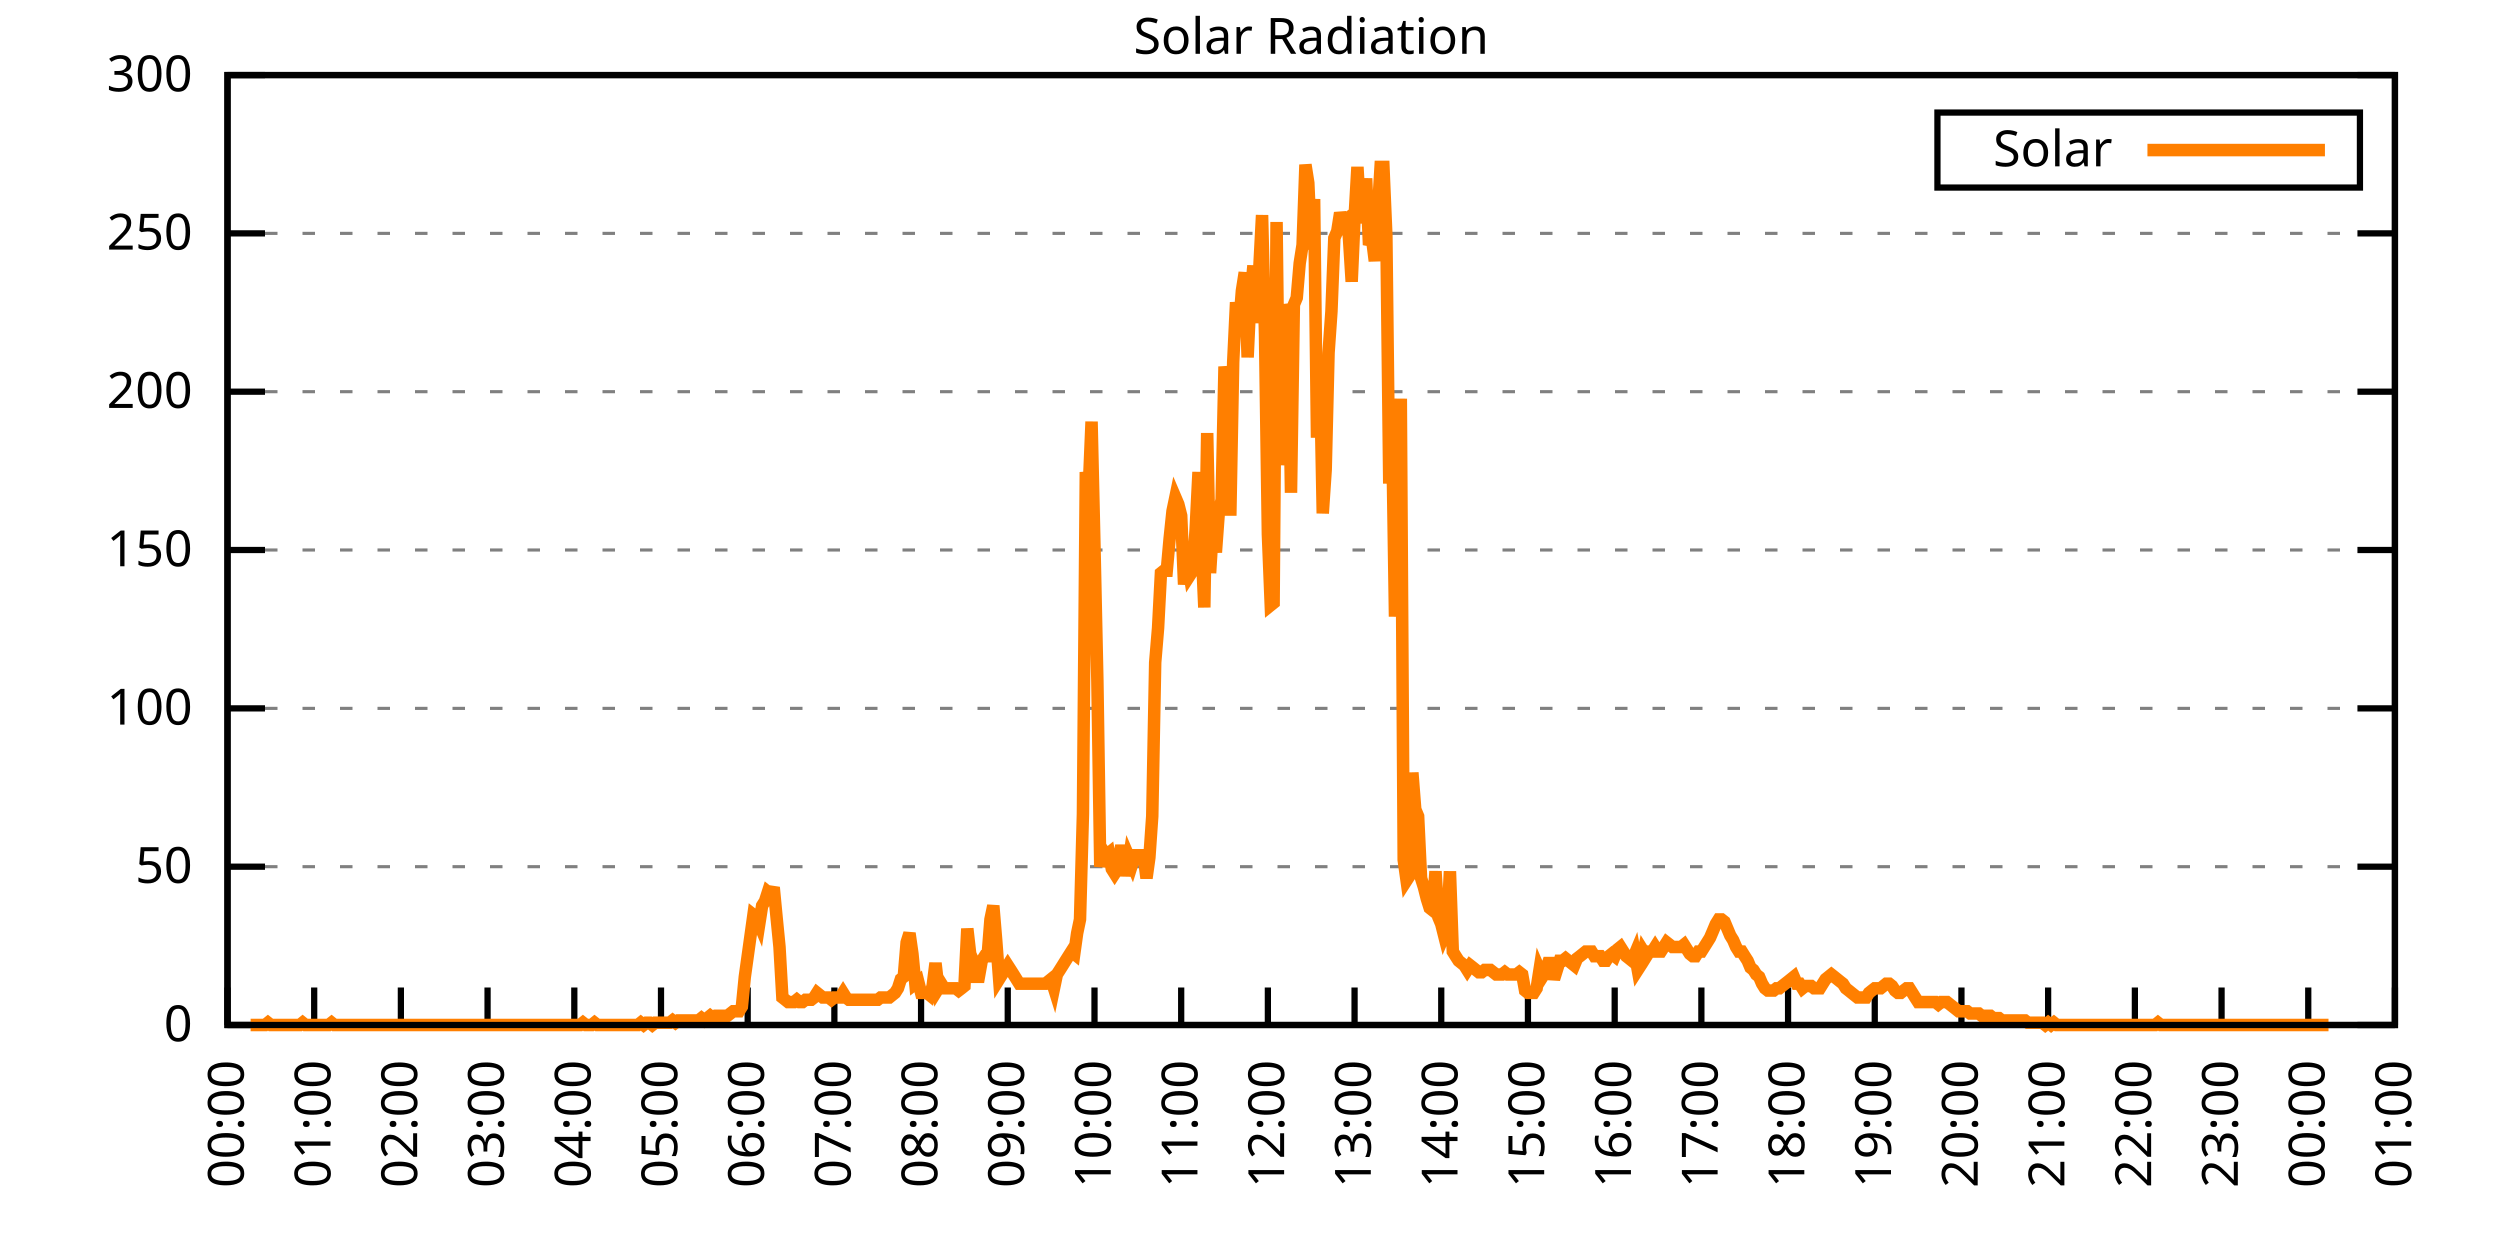
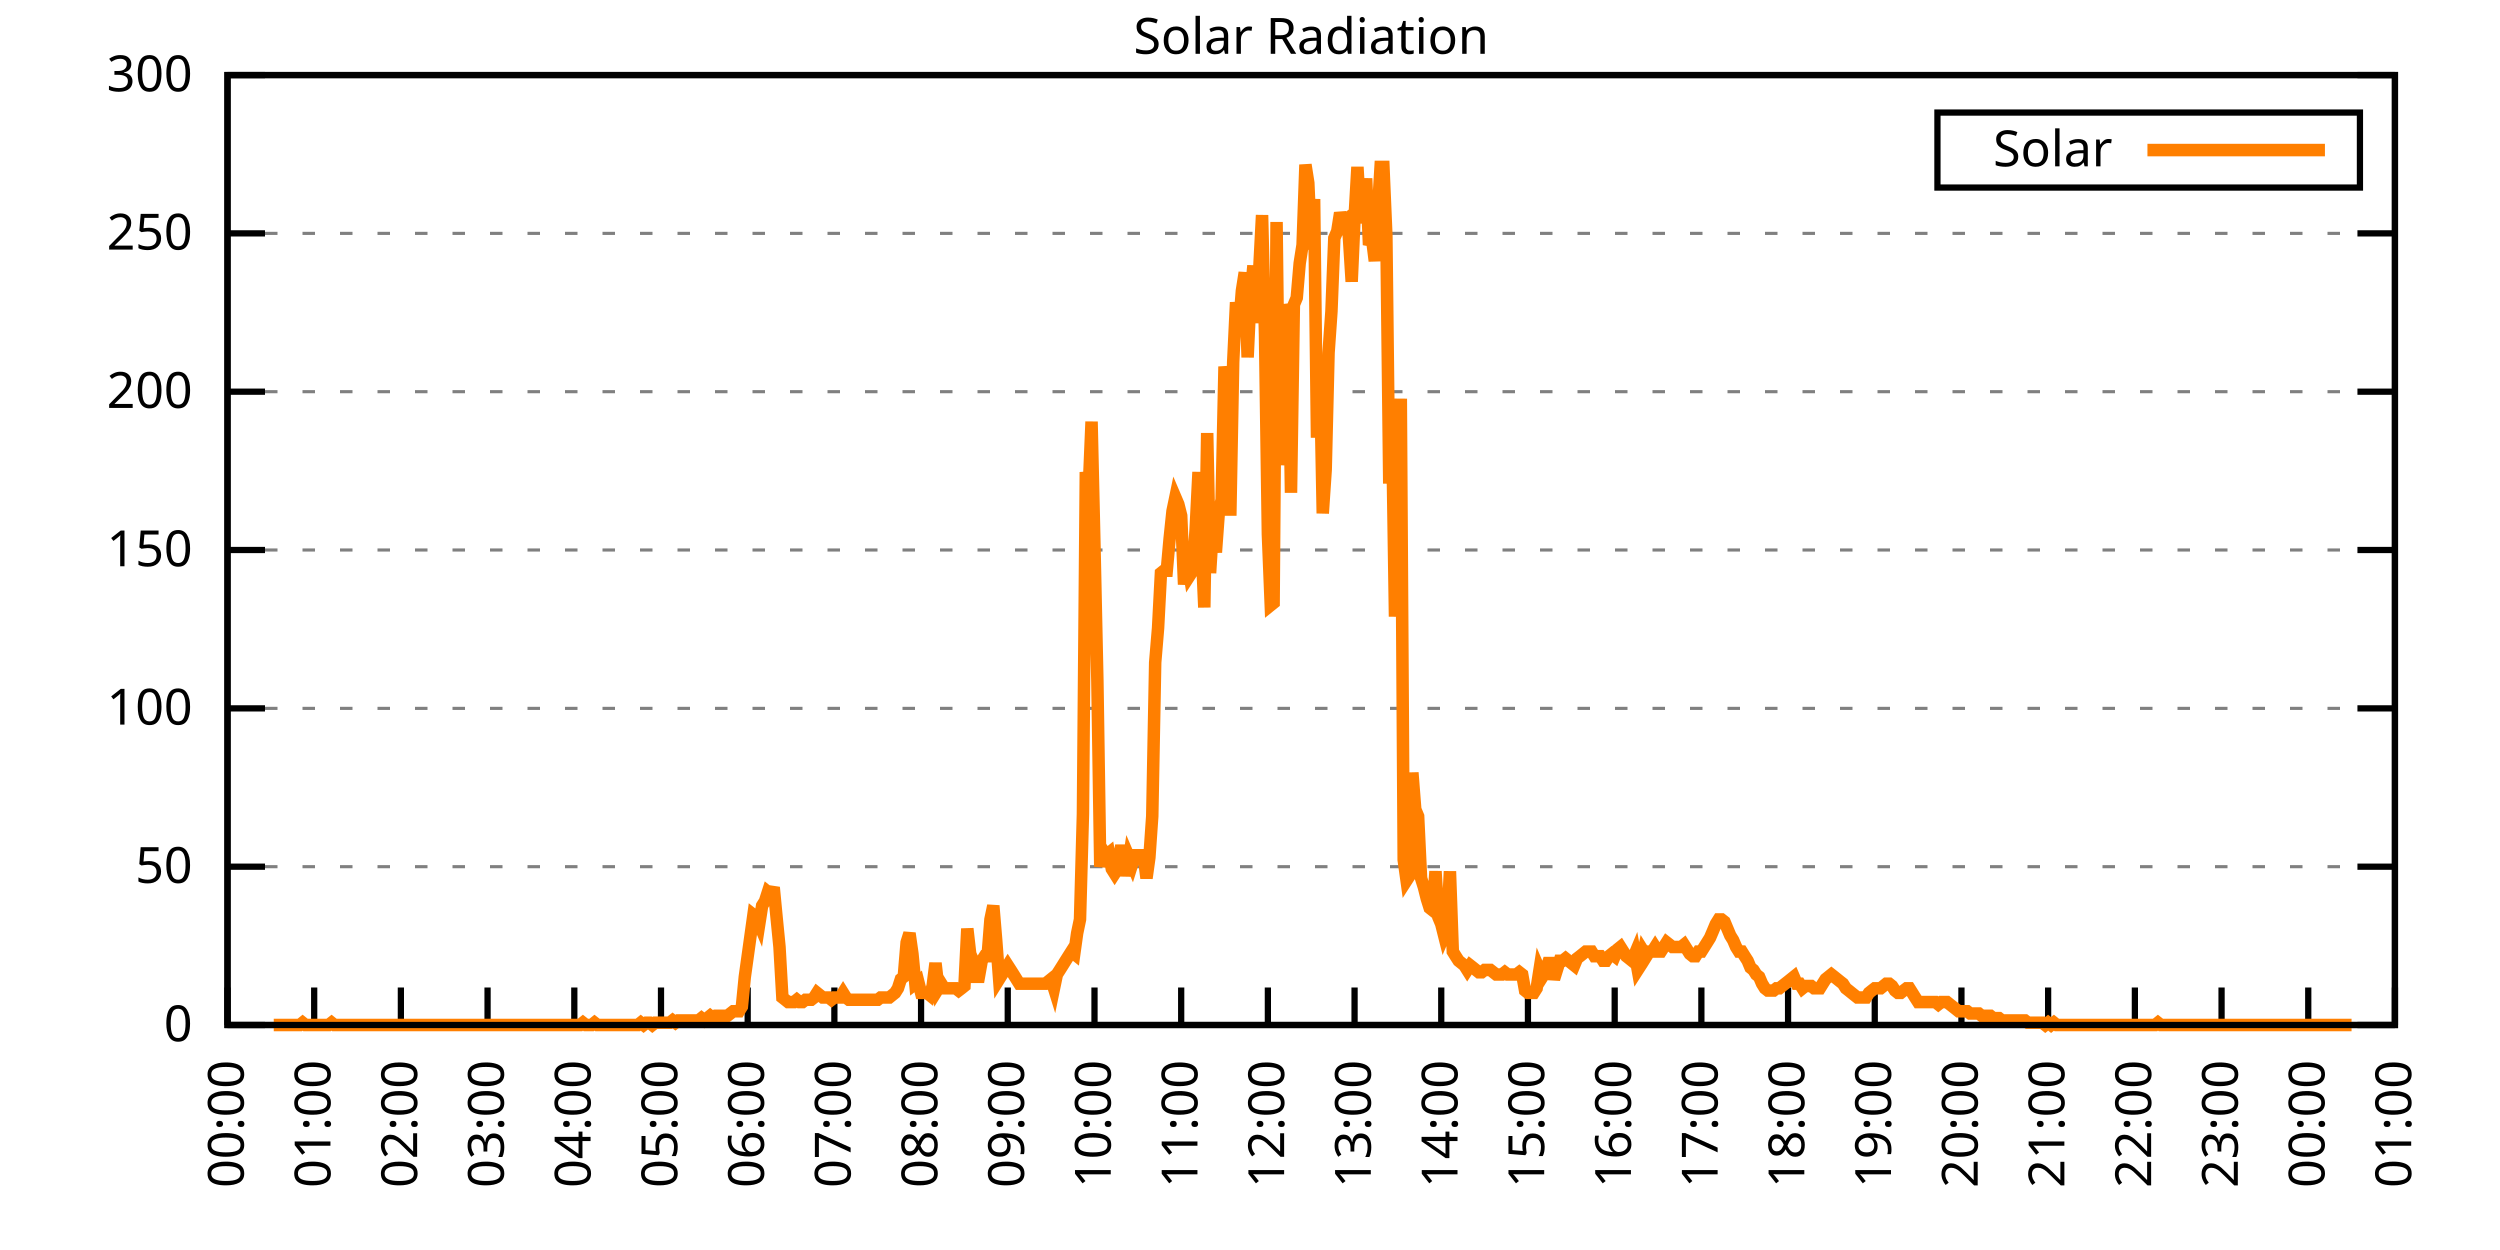
<svg xmlns="http://www.w3.org/2000/svg" xmlns:xlink="http://www.w3.org/1999/xlink" width="400" height="200" viewBox="0 0 400 200">
  <g id="gnuplot_canvas">
    <rect x="0" y="0" width="400" height="200" fill="none" />
    <defs>
      <circle id="gpDot" r="0.5" stroke-width="0.5" stroke="currentColor" />
      <path id="gpPt0" stroke-width="0.333" stroke="currentColor" d="M-1,0 h2 M0,-1 v2" />
      <path id="gpPt1" stroke-width="0.333" stroke="currentColor" d="M-1,-1 L1,1 M1,-1 L-1,1" />
      <path id="gpPt2" stroke-width="0.333" stroke="currentColor" d="M-1,0 L1,0 M0,-1 L0,1 M-1,-1 L1,1 M-1,1 L1,-1" />
      <rect id="gpPt3" stroke-width="0.333" stroke="currentColor" x="-1" y="-1" width="2" height="2" />
      <rect id="gpPt4" stroke-width="0.333" stroke="currentColor" fill="currentColor" x="-1" y="-1" width="2" height="2" />
      <circle id="gpPt5" stroke-width="0.333" stroke="currentColor" cx="0" cy="0" r="1" />
      <use xlink:href="#gpPt5" id="gpPt6" fill="currentColor" stroke="none" />
      <path id="gpPt7" stroke-width="0.333" stroke="currentColor" d="M0,-1.33 L-1.33,0.67 L1.33,0.67 z" />
      <use xlink:href="#gpPt7" id="gpPt8" fill="currentColor" stroke="none" />
      <use xlink:href="#gpPt7" id="gpPt9" stroke="currentColor" transform="rotate(180)" />
      <use xlink:href="#gpPt9" id="gpPt10" fill="currentColor" stroke="none" />
      <use xlink:href="#gpPt3" id="gpPt11" stroke="currentColor" transform="rotate(45)" />
      <use xlink:href="#gpPt11" id="gpPt12" fill="currentColor" stroke="none" />
      <path id="gpPt13" stroke-width="0.333" stroke="currentColor" d="M0,1.330 L1.265,0.411 L0.782,-1.067 L-0.782,-1.076 L-1.265,0.411 z" />
      <use xlink:href="#gpPt13" id="gpPt14" fill="currentColor" stroke="none" />
      <filter id="textbox" filterUnits="objectBoundingBox" x="0" y="0" height="1" width="1">
        <feFlood flood-color="white" flood-opacity="1" result="bgnd" />
        <feComposite in="SourceGraphic" in2="bgnd" operator="atop" />
      </filter>
      <filter id="greybox" filterUnits="objectBoundingBox" x="0" y="0" height="1" width="1">
        <feFlood flood-color="lightgrey" flood-opacity="1" result="grey" />
        <feComposite in="SourceGraphic" in2="grey" operator="atop" />
      </filter>
    </defs>
    <g fill="none" color="white" stroke="currentColor" stroke-width="1.00" stroke-linecap="butt" stroke-linejoin="miter">
</g>
    <g fill="none" color="black" stroke="currentColor" stroke-width="1.00" stroke-linecap="butt" stroke-linejoin="miter">
      <g stroke="none" shape-rendering="crispEdges">
        <polygon fill="rgb(255, 255, 255)" points="36.40,164.00 383.18,164.00 383.18,12.02 36.40,12.02 " />
      </g>
    </g>
    <g fill="none" color="black" stroke="currentColor" stroke-width="1.00" stroke-linecap="butt" stroke-linejoin="miter">
</g>
    <g fill="none" color="black" stroke="black" stroke-width="0.50" stroke-linecap="butt" stroke-linejoin="miter">
</g>
    <g fill="none" color="gray" stroke="currentColor" stroke-width="0.50" stroke-linecap="butt" stroke-linejoin="miter">
      <path stroke="gray" stroke-dasharray="2,4" class="gridline" d="M36.40,164.00 L383.19,164.00  " />
    </g>
    <g fill="none" color="gray" stroke="gray" stroke-width="1.00" stroke-linecap="butt" stroke-linejoin="miter">
</g>
    <g fill="none" color="black" stroke="currentColor" stroke-width="1.00" stroke-linecap="butt" stroke-linejoin="miter">
      <path stroke="black" d="M36.40,164.00 L42.40,164.00 M383.19,164.00 L377.19,164.00  " />
      <g transform="translate(30.80,166.60)" stroke="none" fill="black" font-family="Sans" font-size="8.00" text-anchor="end">
        <text>
          <tspan font-family="Sans"> 0</tspan>
        </text>
      </g>
    </g>
    <g fill="none" color="black" stroke="currentColor" stroke-width="1.00" stroke-linecap="butt" stroke-linejoin="miter">
</g>
    <g fill="none" color="black" stroke="black" stroke-width="0.50" stroke-linecap="butt" stroke-linejoin="miter">
</g>
    <g fill="none" color="gray" stroke="currentColor" stroke-width="0.50" stroke-linecap="butt" stroke-linejoin="miter">
      <path stroke="gray" stroke-dasharray="2,4" class="gridline" d="M36.40,138.67 L383.19,138.67  " />
    </g>
    <g fill="none" color="gray" stroke="gray" stroke-width="1.00" stroke-linecap="butt" stroke-linejoin="miter">
</g>
    <g fill="none" color="black" stroke="currentColor" stroke-width="1.00" stroke-linecap="butt" stroke-linejoin="miter">
      <path stroke="black" d="M36.40,138.67 L42.40,138.67 M383.19,138.67 L377.19,138.67  " />
      <g transform="translate(30.80,141.27)" stroke="none" fill="black" font-family="Sans" font-size="8.00" text-anchor="end">
        <text>
          <tspan font-family="Sans"> 50</tspan>
        </text>
      </g>
    </g>
    <g fill="none" color="black" stroke="currentColor" stroke-width="1.00" stroke-linecap="butt" stroke-linejoin="miter">
</g>
    <g fill="none" color="black" stroke="black" stroke-width="0.50" stroke-linecap="butt" stroke-linejoin="miter">
</g>
    <g fill="none" color="gray" stroke="currentColor" stroke-width="0.50" stroke-linecap="butt" stroke-linejoin="miter">
      <path stroke="gray" stroke-dasharray="2,4" class="gridline" d="M36.40,113.34 L383.19,113.34  " />
    </g>
    <g fill="none" color="gray" stroke="gray" stroke-width="1.00" stroke-linecap="butt" stroke-linejoin="miter">
</g>
    <g fill="none" color="black" stroke="currentColor" stroke-width="1.00" stroke-linecap="butt" stroke-linejoin="miter">
      <path stroke="black" d="M36.40,113.34 L42.40,113.34 M383.19,113.34 L377.19,113.34  " />
      <g transform="translate(30.80,115.94)" stroke="none" fill="black" font-family="Sans" font-size="8.00" text-anchor="end">
        <text>
          <tspan font-family="Sans"> 100</tspan>
        </text>
      </g>
    </g>
    <g fill="none" color="black" stroke="currentColor" stroke-width="1.00" stroke-linecap="butt" stroke-linejoin="miter">
</g>
    <g fill="none" color="black" stroke="black" stroke-width="0.50" stroke-linecap="butt" stroke-linejoin="miter">
</g>
    <g fill="none" color="gray" stroke="currentColor" stroke-width="0.50" stroke-linecap="butt" stroke-linejoin="miter">
      <path stroke="gray" stroke-dasharray="2,4" class="gridline" d="M36.40,88.00 L383.19,88.00  " />
    </g>
    <g fill="none" color="gray" stroke="gray" stroke-width="1.00" stroke-linecap="butt" stroke-linejoin="miter">
</g>
    <g fill="none" color="black" stroke="currentColor" stroke-width="1.00" stroke-linecap="butt" stroke-linejoin="miter">
      <path stroke="black" d="M36.40,88.00 L42.40,88.00 M383.19,88.00 L377.19,88.00  " />
      <g transform="translate(30.80,90.60)" stroke="none" fill="black" font-family="Sans" font-size="8.00" text-anchor="end">
        <text>
          <tspan font-family="Sans"> 150</tspan>
        </text>
      </g>
    </g>
    <g fill="none" color="black" stroke="currentColor" stroke-width="1.00" stroke-linecap="butt" stroke-linejoin="miter">
</g>
    <g fill="none" color="black" stroke="black" stroke-width="0.50" stroke-linecap="butt" stroke-linejoin="miter">
</g>
    <g fill="none" color="gray" stroke="currentColor" stroke-width="0.50" stroke-linecap="butt" stroke-linejoin="miter">
      <path stroke="gray" stroke-dasharray="2,4" class="gridline" d="M36.40,62.67 L383.19,62.67  " />
    </g>
    <g fill="none" color="gray" stroke="gray" stroke-width="1.00" stroke-linecap="butt" stroke-linejoin="miter">
</g>
    <g fill="none" color="black" stroke="currentColor" stroke-width="1.00" stroke-linecap="butt" stroke-linejoin="miter">
      <path stroke="black" d="M36.40,62.67 L42.40,62.67 M383.19,62.67 L377.19,62.67  " />
      <g transform="translate(30.80,65.27)" stroke="none" fill="black" font-family="Sans" font-size="8.00" text-anchor="end">
        <text>
          <tspan font-family="Sans"> 200</tspan>
        </text>
      </g>
    </g>
    <g fill="none" color="black" stroke="currentColor" stroke-width="1.00" stroke-linecap="butt" stroke-linejoin="miter">
</g>
    <g fill="none" color="black" stroke="black" stroke-width="0.50" stroke-linecap="butt" stroke-linejoin="miter">
</g>
    <g fill="none" color="gray" stroke="currentColor" stroke-width="0.50" stroke-linecap="butt" stroke-linejoin="miter">
      <path stroke="gray" stroke-dasharray="2,4" class="gridline" d="M36.40,37.34 L383.19,37.34  " />
    </g>
    <g fill="none" color="gray" stroke="gray" stroke-width="1.00" stroke-linecap="butt" stroke-linejoin="miter">
</g>
    <g fill="none" color="black" stroke="currentColor" stroke-width="1.00" stroke-linecap="butt" stroke-linejoin="miter">
      <path stroke="black" d="M36.40,37.34 L42.40,37.34 M383.19,37.34 L377.19,37.34  " />
      <g transform="translate(30.80,39.94)" stroke="none" fill="black" font-family="Sans" font-size="8.00" text-anchor="end">
        <text>
          <tspan font-family="Sans"> 250</tspan>
        </text>
      </g>
    </g>
    <g fill="none" color="black" stroke="currentColor" stroke-width="1.00" stroke-linecap="butt" stroke-linejoin="miter">
</g>
    <g fill="none" color="black" stroke="black" stroke-width="0.50" stroke-linecap="butt" stroke-linejoin="miter">
</g>
    <g fill="none" color="gray" stroke="currentColor" stroke-width="0.50" stroke-linecap="butt" stroke-linejoin="miter">
      <path stroke="gray" stroke-dasharray="2,4" class="gridline" d="M36.40,12.01 L383.19,12.01  " />
    </g>
    <g fill="none" color="gray" stroke="gray" stroke-width="1.00" stroke-linecap="butt" stroke-linejoin="miter">
</g>
    <g fill="none" color="black" stroke="currentColor" stroke-width="1.00" stroke-linecap="butt" stroke-linejoin="miter">
      <path stroke="black" d="M36.40,12.01 L42.40,12.01 M383.19,12.01 L377.19,12.01  " />
      <g transform="translate(30.80,14.61)" stroke="none" fill="black" font-family="Sans" font-size="8.00" text-anchor="end">
        <text>
          <tspan font-family="Sans"> 300</tspan>
        </text>
      </g>
    </g>
    <g fill="none" color="black" stroke="currentColor" stroke-width="1.00" stroke-linecap="butt" stroke-linejoin="miter">
      <path stroke="black" d="M36.40,164.00 L36.40,158.00  " />
      <g transform="translate(39.00,169.60) rotate(270.00)" stroke="none" fill="black" font-family="Sans" font-size="8.00" text-anchor="end">
        <text>
          <tspan font-family="Sans">00:00</tspan>
        </text>
      </g>
    </g>
    <g fill="none" color="black" stroke="currentColor" stroke-width="1.00" stroke-linecap="butt" stroke-linejoin="miter">
      <path stroke="black" d="M50.27,164.00 L50.27,158.00  " />
      <g transform="translate(52.87,169.60) rotate(270.00)" stroke="none" fill="black" font-family="Sans" font-size="8.00" text-anchor="end">
        <text>
          <tspan font-family="Sans">01:00</tspan>
        </text>
      </g>
    </g>
    <g fill="none" color="black" stroke="currentColor" stroke-width="1.00" stroke-linecap="butt" stroke-linejoin="miter">
      <path stroke="black" d="M64.14,164.00 L64.14,158.00  " />
      <g transform="translate(66.74,169.60) rotate(270.00)" stroke="none" fill="black" font-family="Sans" font-size="8.00" text-anchor="end">
        <text>
          <tspan font-family="Sans">02:00</tspan>
        </text>
      </g>
    </g>
    <g fill="none" color="black" stroke="currentColor" stroke-width="1.00" stroke-linecap="butt" stroke-linejoin="miter">
      <path stroke="black" d="M78.01,164.00 L78.01,158.00  " />
      <g transform="translate(80.61,169.60) rotate(270.00)" stroke="none" fill="black" font-family="Sans" font-size="8.00" text-anchor="end">
        <text>
          <tspan font-family="Sans">03:00</tspan>
        </text>
      </g>
    </g>
    <g fill="none" color="black" stroke="currentColor" stroke-width="1.00" stroke-linecap="butt" stroke-linejoin="miter">
      <path stroke="black" d="M91.89,164.00 L91.89,158.00  " />
      <g transform="translate(94.49,169.60) rotate(270.00)" stroke="none" fill="black" font-family="Sans" font-size="8.00" text-anchor="end">
        <text>
          <tspan font-family="Sans">04:00</tspan>
        </text>
      </g>
    </g>
    <g fill="none" color="black" stroke="currentColor" stroke-width="1.00" stroke-linecap="butt" stroke-linejoin="miter">
      <path stroke="black" d="M105.76,164.00 L105.76,158.00  " />
      <g transform="translate(108.36,169.60) rotate(270.00)" stroke="none" fill="black" font-family="Sans" font-size="8.00" text-anchor="end">
        <text>
          <tspan font-family="Sans">05:00</tspan>
        </text>
      </g>
    </g>
    <g fill="none" color="black" stroke="currentColor" stroke-width="1.00" stroke-linecap="butt" stroke-linejoin="miter">
      <path stroke="black" d="M119.63,164.00 L119.63,158.00  " />
      <g transform="translate(122.23,169.60) rotate(270.00)" stroke="none" fill="black" font-family="Sans" font-size="8.00" text-anchor="end">
        <text>
          <tspan font-family="Sans">06:00</tspan>
        </text>
      </g>
    </g>
    <g fill="none" color="black" stroke="currentColor" stroke-width="1.00" stroke-linecap="butt" stroke-linejoin="miter">
      <path stroke="black" d="M133.50,164.00 L133.50,158.00  " />
      <g transform="translate(136.10,169.60) rotate(270.00)" stroke="none" fill="black" font-family="Sans" font-size="8.00" text-anchor="end">
        <text>
          <tspan font-family="Sans">07:00</tspan>
        </text>
      </g>
    </g>
    <g fill="none" color="black" stroke="currentColor" stroke-width="1.00" stroke-linecap="butt" stroke-linejoin="miter">
      <path stroke="black" d="M147.37,164.00 L147.37,158.00  " />
      <g transform="translate(149.97,169.60) rotate(270.00)" stroke="none" fill="black" font-family="Sans" font-size="8.00" text-anchor="end">
        <text>
          <tspan font-family="Sans">08:00</tspan>
        </text>
      </g>
    </g>
    <g fill="none" color="black" stroke="currentColor" stroke-width="1.00" stroke-linecap="butt" stroke-linejoin="miter">
      <path stroke="black" d="M161.24,164.00 L161.24,158.00  " />
      <g transform="translate(163.84,169.60) rotate(270.00)" stroke="none" fill="black" font-family="Sans" font-size="8.00" text-anchor="end">
        <text>
          <tspan font-family="Sans">09:00</tspan>
        </text>
      </g>
    </g>
    <g fill="none" color="black" stroke="currentColor" stroke-width="1.00" stroke-linecap="butt" stroke-linejoin="miter">
      <path stroke="black" d="M175.12,164.00 L175.12,158.00  " />
      <g transform="translate(177.72,169.60) rotate(270.00)" stroke="none" fill="black" font-family="Sans" font-size="8.00" text-anchor="end">
        <text>
          <tspan font-family="Sans">10:00</tspan>
        </text>
      </g>
    </g>
    <g fill="none" color="black" stroke="currentColor" stroke-width="1.00" stroke-linecap="butt" stroke-linejoin="miter">
      <path stroke="black" d="M188.99,164.00 L188.99,158.00  " />
      <g transform="translate(191.59,169.60) rotate(270.00)" stroke="none" fill="black" font-family="Sans" font-size="8.00" text-anchor="end">
        <text>
          <tspan font-family="Sans">11:00</tspan>
        </text>
      </g>
    </g>
    <g fill="none" color="black" stroke="currentColor" stroke-width="1.00" stroke-linecap="butt" stroke-linejoin="miter">
      <path stroke="black" d="M202.86,164.00 L202.86,158.00  " />
      <g transform="translate(205.46,169.60) rotate(270.00)" stroke="none" fill="black" font-family="Sans" font-size="8.00" text-anchor="end">
        <text>
          <tspan font-family="Sans">12:00</tspan>
        </text>
      </g>
    </g>
    <g fill="none" color="black" stroke="currentColor" stroke-width="1.00" stroke-linecap="butt" stroke-linejoin="miter">
      <path stroke="black" d="M216.73,164.00 L216.73,158.00  " />
      <g transform="translate(219.33,169.60) rotate(270.00)" stroke="none" fill="black" font-family="Sans" font-size="8.00" text-anchor="end">
        <text>
          <tspan font-family="Sans">13:00</tspan>
        </text>
      </g>
    </g>
    <g fill="none" color="black" stroke="currentColor" stroke-width="1.00" stroke-linecap="butt" stroke-linejoin="miter">
      <path stroke="black" d="M230.60,164.00 L230.60,158.00  " />
      <g transform="translate(233.20,169.60) rotate(270.00)" stroke="none" fill="black" font-family="Sans" font-size="8.00" text-anchor="end">
        <text>
          <tspan font-family="Sans">14:00</tspan>
        </text>
      </g>
    </g>
    <g fill="none" color="black" stroke="currentColor" stroke-width="1.00" stroke-linecap="butt" stroke-linejoin="miter">
      <path stroke="black" d="M244.47,164.00 L244.47,158.00  " />
      <g transform="translate(247.07,169.60) rotate(270.00)" stroke="none" fill="black" font-family="Sans" font-size="8.00" text-anchor="end">
        <text>
          <tspan font-family="Sans">15:00</tspan>
        </text>
      </g>
    </g>
    <g fill="none" color="black" stroke="currentColor" stroke-width="1.00" stroke-linecap="butt" stroke-linejoin="miter">
      <path stroke="black" d="M258.35,164.00 L258.35,158.00  " />
      <g transform="translate(260.95,169.60) rotate(270.00)" stroke="none" fill="black" font-family="Sans" font-size="8.00" text-anchor="end">
        <text>
          <tspan font-family="Sans">16:00</tspan>
        </text>
      </g>
    </g>
    <g fill="none" color="black" stroke="currentColor" stroke-width="1.00" stroke-linecap="butt" stroke-linejoin="miter">
      <path stroke="black" d="M272.22,164.00 L272.22,158.00  " />
      <g transform="translate(274.82,169.60) rotate(270.00)" stroke="none" fill="black" font-family="Sans" font-size="8.00" text-anchor="end">
        <text>
          <tspan font-family="Sans">17:00</tspan>
        </text>
      </g>
    </g>
    <g fill="none" color="black" stroke="currentColor" stroke-width="1.00" stroke-linecap="butt" stroke-linejoin="miter">
      <path stroke="black" d="M286.09,164.00 L286.09,158.00  " />
      <g transform="translate(288.69,169.60) rotate(270.00)" stroke="none" fill="black" font-family="Sans" font-size="8.00" text-anchor="end">
        <text>
          <tspan font-family="Sans">18:00</tspan>
        </text>
      </g>
    </g>
    <g fill="none" color="black" stroke="currentColor" stroke-width="1.00" stroke-linecap="butt" stroke-linejoin="miter">
      <path stroke="black" d="M299.96,164.00 L299.96,158.00  " />
      <g transform="translate(302.56,169.60) rotate(270.00)" stroke="none" fill="black" font-family="Sans" font-size="8.00" text-anchor="end">
        <text>
          <tspan font-family="Sans">19:00</tspan>
        </text>
      </g>
    </g>
    <g fill="none" color="black" stroke="currentColor" stroke-width="1.00" stroke-linecap="butt" stroke-linejoin="miter">
      <path stroke="black" d="M313.83,164.00 L313.83,158.00  " />
      <g transform="translate(316.43,169.60) rotate(270.00)" stroke="none" fill="black" font-family="Sans" font-size="8.00" text-anchor="end">
        <text>
          <tspan font-family="Sans">20:00</tspan>
        </text>
      </g>
    </g>
    <g fill="none" color="black" stroke="currentColor" stroke-width="1.00" stroke-linecap="butt" stroke-linejoin="miter">
      <path stroke="black" d="M327.70,164.00 L327.70,158.00  " />
      <g transform="translate(330.30,169.60) rotate(270.00)" stroke="none" fill="black" font-family="Sans" font-size="8.00" text-anchor="end">
        <text>
          <tspan font-family="Sans">21:00</tspan>
        </text>
      </g>
    </g>
    <g fill="none" color="black" stroke="currentColor" stroke-width="1.00" stroke-linecap="butt" stroke-linejoin="miter">
      <path stroke="black" d="M341.58,164.00 L341.58,158.00  " />
      <g transform="translate(344.18,169.60) rotate(270.00)" stroke="none" fill="black" font-family="Sans" font-size="8.00" text-anchor="end">
        <text>
          <tspan font-family="Sans">22:00</tspan>
        </text>
      </g>
    </g>
    <g fill="none" color="black" stroke="currentColor" stroke-width="1.00" stroke-linecap="butt" stroke-linejoin="miter">
      <path stroke="black" d="M355.45,164.00 L355.45,158.00  " />
      <g transform="translate(358.05,169.60) rotate(270.00)" stroke="none" fill="black" font-family="Sans" font-size="8.00" text-anchor="end">
        <text>
          <tspan font-family="Sans">23:00</tspan>
        </text>
      </g>
    </g>
    <g fill="none" color="black" stroke="currentColor" stroke-width="1.00" stroke-linecap="butt" stroke-linejoin="miter">
      <path stroke="black" d="M369.32,164.00 L369.32,158.00  " />
      <g transform="translate(371.92,169.60) rotate(270.00)" stroke="none" fill="black" font-family="Sans" font-size="8.00" text-anchor="end">
        <text>
          <tspan font-family="Sans">00:00</tspan>
        </text>
      </g>
    </g>
    <g fill="none" color="black" stroke="currentColor" stroke-width="1.00" stroke-linecap="butt" stroke-linejoin="miter">
      <path stroke="black" d="M383.19,164.00 L383.19,158.00  " />
      <g transform="translate(385.79,169.60) rotate(270.00)" stroke="none" fill="black" font-family="Sans" font-size="8.00" text-anchor="end">
        <text>
          <tspan font-family="Sans">01:00</tspan>
        </text>
      </g>
    </g>
    <g fill="none" color="black" stroke="currentColor" stroke-width="1.00" stroke-linecap="butt" stroke-linejoin="miter">
</g>
    <g fill="none" color="black" stroke="currentColor" stroke-width="1.00" stroke-linecap="butt" stroke-linejoin="miter">
      <path stroke="black" d="M36.40,12.01 L36.40,164.00 L383.19,164.00 L383.19,12.01 L36.40,12.01 Z  " />
    </g>
    <g fill="none" color="black" stroke="currentColor" stroke-width="1.00" stroke-linecap="butt" stroke-linejoin="miter">
</g>
    <g fill="none" color="black" stroke="currentColor" stroke-width="1.00" stroke-linecap="butt" stroke-linejoin="miter">
      <path stroke="black" d="M309.99,30.01 L309.99,18.01 L377.59,18.01 L377.59,30.01 L309.99,30.01 Z  " />
    </g>
    <g id="Solar_Radiation_plot_1">
      <g fill="none" color="white" stroke="black" stroke-width="2.00" stroke-linecap="butt" stroke-linejoin="miter">
</g>
      <g fill="none" color="black" stroke="currentColor" stroke-width="2.00" stroke-linecap="butt" stroke-linejoin="miter">
        <g transform="translate(337.99,26.61)" stroke="none" fill="black" font-family="Sans" font-size="8.00" text-anchor="end">
          <text>
            <tspan font-family="Sans">Solar</tspan>
          </text>
        </g>
      </g>
      <g fill="none" color="black" stroke="currentColor" stroke-width="2.00" stroke-linecap="butt" stroke-linejoin="miter">
-         <path stroke="rgb(255, 127,   0)" d="M343.59,24.01 L371.99,24.01 M40.10,164.00 L40.56,164.00 L41.02,164.00 L41.49,164.00 L41.95,164.00 L42.41,164.00   L42.87,163.63 L43.34,164.00 L43.80,164.00 L44.26,164.00 L44.72,164.00 L45.19,164.00 L45.65,164.00 L46.11,164.00   L46.57,164.00 L47.03,164.00 L47.50,164.00 L47.96,164.00 L48.42,163.63 L48.88,164.00 L49.35,164.00 L49.81,164.00   L50.27,164.00 L50.73,164.00 L51.20,164.00 L51.66,164.00 L52.12,164.00 L52.58,164.00 L53.05,163.63 L53.51,164.00   L53.97,164.00 L54.43,164.00 L54.90,164.00 L55.36,164.00 L55.82,164.00 L56.28,164.00 L56.75,164.00 L57.21,164.00   L57.67,164.00 L58.13,164.00 L58.59,164.00 L59.06,164.00 L59.52,164.00 L59.98,164.00 L60.44,164.00 L60.91,164.00   L61.37,164.00 L61.83,164.00 L62.29,164.00 L62.76,164.00 L63.22,164.00 L63.68,164.00 L64.14,164.00 L64.61,164.00   L65.07,164.00 L65.53,164.00 L65.99,164.00 L66.46,164.00 L66.92,164.00 L67.38,164.00 L67.84,164.00 L68.30,164.00   L68.77,164.00 L69.23,164.00 L69.69,164.00 L70.15,164.00 L70.62,164.00 L71.08,164.00 L71.54,164.00 L72.00,164.00   L72.47,164.00 L72.93,164.00 L73.39,164.00 L73.85,164.00 L74.32,164.00 L74.78,164.00 L75.24,164.00 L75.70,164.00   L76.17,164.00 L76.63,164.00 L77.09,164.00 L77.55,164.00 L78.01,164.00 L78.48,164.00 L78.94,164.00 L79.40,164.00   L79.86,164.00 L80.33,164.00 L80.79,164.00 L81.25,164.00 L81.71,164.00 L82.18,164.00 L82.64,164.00 L83.10,164.00   L83.56,164.00 L84.03,164.00 L84.49,164.00 L84.95,164.00 L85.41,164.00 L85.88,164.00 L86.34,164.00 L86.80,164.00   L87.26,164.00 L87.72,164.00 L88.19,164.00 L88.65,164.00 L89.11,164.00 L89.57,164.00 L90.04,164.00 L90.50,164.00   L90.96,164.00 L91.42,164.00 L91.89,164.00 L92.35,164.00 L92.81,164.00 L93.27,163.63 L93.74,164.00 L94.20,164.00   L94.66,164.00 L95.12,163.63 L95.59,164.00 L96.05,164.00 L96.51,164.00 L96.97,164.00 L97.44,164.00 L97.90,164.00   L98.36,164.00 L98.82,164.00 L99.28,164.00 L99.75,164.00 L100.21,164.00 L100.67,164.00 L101.13,164.00 L101.60,164.00   L102.06,164.00 L102.52,163.63 L102.98,164.00 L103.45,163.63 L103.91,163.63 L104.37,164.00 L104.83,163.63 L105.30,163.63   L105.76,163.63 L106.22,163.63 L106.68,163.63 L107.15,163.63 L107.61,163.27 L108.07,163.63 L108.53,163.27 L108.99,163.27   L109.46,163.27 L109.92,163.27 L110.38,163.27 L110.84,163.27 L111.31,163.27 L111.77,163.27 L112.23,162.90 L112.69,163.27   L113.16,162.90 L113.62,162.53 L114.08,162.90 L114.54,162.53 L115.01,162.53 L115.47,162.53 L115.93,162.53 L116.39,162.53   L116.86,162.16 L117.32,161.80 L117.78,161.80 L118.24,161.80 L118.70,161.06 L119.17,156.29 L119.63,152.99 L120.09,149.68   L120.55,146.38 L121.02,146.75 L121.48,147.85 L121.94,144.91 L122.40,144.18 L122.87,142.71 L123.33,143.08 L123.79,141.98   L124.25,146.75 L124.72,151.52 L125.18,159.60 L125.64,159.96 L126.10,160.33 L126.57,160.33 L127.03,160.33 L127.49,159.96   L127.95,160.33 L128.41,160.33 L128.88,159.96 L129.34,159.96 L129.80,159.96 L130.26,159.60 L130.73,158.86 L131.19,159.23   L131.65,159.60 L132.11,159.60 L132.58,159.60 L133.04,159.96 L133.50,159.60 L133.96,159.60 L134.43,159.60 L134.89,158.86   L135.35,159.60 L135.81,159.96 L136.28,159.96 L136.74,159.96 L137.20,159.96 L137.66,159.96 L138.13,159.96 L138.59,159.96   L139.05,159.96 L139.51,159.96 L139.97,159.96 L140.44,159.96 L140.90,159.60 L141.36,159.60 L141.82,159.60 L142.29,159.60   L142.75,159.23 L143.21,158.86 L143.67,158.13 L144.14,156.66 L144.60,156.29 L145.06,150.79 L145.52,149.32 L145.99,152.62   L146.45,157.39 L146.91,157.03 L147.37,158.86 L147.84,158.86 L148.30,158.86 L148.76,159.23 L149.22,157.76 L149.68,154.09   L150.15,158.13 L150.61,157.39 L151.07,158.13 L151.53,158.13 L152.00,158.13 L152.46,158.13 L152.92,158.13 L153.38,158.49   L153.85,158.13 L154.31,157.76 L154.77,148.58 L155.23,152.62 L155.70,153.72 L156.16,156.29 L156.62,156.29 L157.08,153.72   L157.55,152.99 L158.01,152.99 L158.47,147.11 L158.93,144.91 L159.39,150.42 L159.86,156.66 L160.32,155.92 L160.78,155.19   L161.24,154.46 L161.71,155.19 L162.17,155.92 L162.63,156.66 L163.09,157.39 L163.56,157.39 L164.02,157.39 L164.48,157.39   L164.94,157.39 L165.41,157.39 L165.87,157.39 L166.33,157.39 L166.79,157.39 L167.26,157.39 L167.72,157.03 L168.18,156.66   L168.64,158.13 L169.10,155.92 L169.57,155.19 L170.03,154.46 L170.49,153.72 L170.95,152.99 L171.42,152.25 L171.88,152.62   L172.34,149.32 L172.80,147.11 L173.27,130.23 L173.73,75.53 L174.19,78.47 L174.65,67.46 L175.12,87.65 L175.58,108.94   L176.04,138.67 L176.50,136.10 L176.97,136.84 L177.43,136.47 L177.89,139.04 L178.35,139.77 L178.82,139.04 L179.28,136.10   L179.74,136.10 L180.20,140.14 L180.66,137.20 L181.13,138.30 L181.59,136.84 L182.05,136.84 L182.51,136.84 L182.98,136.84   L183.44,140.51 L183.90,137.20 L184.36,130.60 L184.83,106.00 L185.29,100.50 L185.75,91.69 L186.21,91.32 L186.68,91.32   L187.14,86.18 L187.60,81.78 L188.06,79.57 L188.53,80.67 L188.99,82.51 L189.45,93.52 L189.91,89.12 L190.37,92.05   L190.84,91.32 L191.30,84.71 L191.76,75.53 L192.22,86.55 L192.69,97.19 L193.15,69.29 L193.61,91.69 L194.07,84.34   L194.54,88.38 L195.00,82.14 L195.46,79.94 L195.92,58.65 L196.39,61.95 L196.85,82.51 L197.31,57.92 L197.77,48.37   L198.24,52.41 L198.70,46.54 L199.16,43.60 L199.62,57.18 L200.08,47.27 L200.55,42.50 L201.01,51.68 L201.47,43.23   L201.93,34.42 L202.40,53.51 L202.86,85.45 L203.32,96.83 L203.78,96.46 L204.25,35.52 L204.71,74.43 L205.17,60.85   L205.63,48.74 L206.10,50.57 L206.56,78.84 L207.02,48.74 L207.48,47.64 L207.95,42.13 L208.41,39.19 L208.87,26.35   L209.33,29.28 L209.80,39.93 L210.26,31.85 L210.72,70.03 L211.18,58.28 L211.64,82.14 L212.11,75.17 L212.57,56.45   L213.03,49.84 L213.49,38.09 L213.96,36.99 L214.42,34.06 L214.88,35.52 L215.34,35.16 L215.81,37.73 L216.27,45.07   L216.73,34.79 L217.19,26.71 L217.66,34.79 L218.12,34.79 L218.58,28.55 L219.04,39.19 L219.51,38.09 L219.97,41.76   L220.43,34.42 L220.89,26.71 L221.35,26.71 L221.82,37.73 L222.28,77.37 L222.74,68.56 L223.20,98.66 L223.67,85.08   L224.13,63.79 L224.59,137.57 L225.05,140.87 L225.52,140.14 L225.98,123.62 L226.44,129.49 L226.90,130.60 L227.37,140.51   L227.83,141.98 L228.29,143.81 L228.75,145.28 L229.22,145.65 L229.68,139.41 L230.14,146.75 L230.60,147.85 L231.06,149.68   L231.53,148.58 L231.99,139.41 L232.45,152.25 L232.91,152.99 L233.38,153.72 L233.84,154.09 L234.30,154.46 L234.76,155.19   L235.23,154.46 L235.69,154.82 L236.15,155.19 L236.61,155.56 L237.08,155.56 L237.54,155.19 L238.00,155.19 L238.46,155.19   L238.93,155.56 L239.39,155.92 L239.85,155.92 L240.31,155.92 L240.77,155.56 L241.24,155.92 L241.70,155.92 L242.16,155.92   L242.62,155.92 L243.09,155.56 L243.55,155.92 L244.01,158.49 L244.47,158.86 L244.94,158.86 L245.40,158.86 L245.86,158.13   L246.32,155.19 L246.79,156.29 L247.25,155.56 L247.71,154.09 L248.17,154.09 L248.64,156.66 L249.10,155.19 L249.56,153.72   L250.02,153.72 L250.49,153.35 L250.95,153.72 L251.41,154.09 L251.87,154.46 L252.33,153.35 L252.80,152.99 L253.26,152.62   L253.72,152.25 L254.18,152.25 L254.65,152.25 L255.11,152.99 L255.57,152.99 L256.03,152.99 L256.50,153.72 L256.96,153.72   L257.42,152.99 L257.88,152.62 L258.35,152.99 L258.81,151.89 L259.27,151.52 L259.73,152.25 L260.20,152.99 L260.66,153.35   L261.12,153.72 L261.58,152.62 L262.04,155.19 L262.51,154.46 L262.97,152.25 L263.43,152.99 L263.89,152.25 L264.36,152.25   L264.82,151.52 L265.28,152.25 L265.74,152.25 L266.21,151.52 L266.67,150.79 L267.13,151.15 L267.59,151.52 L268.06,151.52   L268.52,151.52 L268.98,151.52 L269.44,151.15 L269.91,151.89 L270.37,152.62 L270.83,152.99 L271.29,152.99 L271.75,152.25   L272.22,152.25 L272.68,151.52 L273.14,150.79 L273.60,150.05 L274.07,148.95 L274.53,147.85 L274.99,147.11 L275.45,147.11   L275.92,147.48 L276.38,148.58 L276.84,149.68 L277.30,150.42 L277.77,151.52 L278.23,152.25 L278.69,152.25 L279.15,152.99   L279.62,153.72 L280.08,154.82 L280.54,155.19 L281.00,155.92 L281.46,156.29 L281.93,157.39 L282.39,158.13 L282.85,158.49   L283.31,158.49 L283.78,158.49 L284.24,158.13 L284.70,158.13 L285.16,157.76 L285.63,157.39 L286.09,157.03 L286.55,156.66   L287.01,156.29 L287.48,157.39 L287.94,157.39 L288.40,158.13 L288.86,157.76 L289.33,157.76 L289.79,157.76 L290.25,158.13   L290.71,158.13 L291.18,158.13 L291.64,157.39 L292.10,156.66 L292.56,156.29 L293.02,155.92 L293.49,156.29 L293.95,156.66   L294.41,157.03 L294.87,157.39 L295.34,158.13 L295.80,158.49 L296.26,158.86 L296.72,159.23 L297.19,159.60 L297.65,159.60   L298.11,159.60 L298.57,159.60 L299.04,158.86 L299.50,158.49 L299.96,158.13 L300.42,158.13 L300.89,158.13 L301.35,157.76   L301.81,157.39 L302.27,157.39 L302.73,157.76 L303.20,158.49 L303.66,158.86 L304.12,158.86 L304.58,158.49 L305.05,158.13   L305.51,158.13 L305.97,158.86 L306.43,159.60 L306.90,160.33 L307.36,160.33 L307.82,160.33 L308.28,160.33 L308.75,160.33   L309.21,160.33 L309.67,160.33 L310.13,160.70 L310.60,160.33 L311.06,160.33 L311.52,160.33 L311.98,160.70 L312.44,161.06   L312.91,161.43 L313.37,161.80 L313.83,161.80 L314.29,161.80 L314.76,161.80 L315.22,162.16 L315.68,162.16 L316.14,162.16   L316.61,162.16 L317.07,162.53 L317.53,162.53 L317.99,162.53 L318.46,162.53 L318.92,162.90 L319.38,162.90 L319.84,162.90   L320.31,163.27 L320.77,163.27 L321.23,163.27 L321.69,163.27 L322.15,163.27 L322.62,163.27 L323.08,163.27 L323.54,163.27   L324.00,163.27 L324.47,163.63 L324.93,163.63 L325.39,163.63 L325.85,163.63 L326.32,163.63 L326.78,163.63 L327.24,164.00   L327.70,163.63 L328.17,164.00 L328.63,163.63 L329.09,164.00 L329.55,164.00 L330.02,164.00 L330.48,164.00 L330.94,164.00   L331.40,164.00 L331.87,164.00 L332.33,164.00 L332.79,164.00 L333.25,164.00 L333.71,164.00 L334.18,164.00 L334.64,164.00   L335.10,164.00 L335.56,164.00 L336.03,164.00 L336.49,164.00 L336.95,164.00 L337.41,164.00 L337.88,164.00 L338.34,164.00   L338.80,164.00 L339.26,164.00 L339.73,164.00 L340.19,164.00 L340.65,164.00 L341.11,164.00 L341.58,164.00 L342.04,164.00   L342.50,164.00 L342.96,164.00 L343.42,164.00 L343.89,164.00 L344.35,164.00 L344.81,164.00 L345.27,163.63 L345.74,164.00   L346.20,164.00 L346.66,164.00 L347.12,164.00 L347.59,164.00 L348.05,164.00 L348.51,164.00 L348.97,164.00 L349.44,164.00   L349.90,164.00 L350.36,164.00 L350.82,164.00 L351.29,164.00 L351.75,164.00 L352.21,164.00 L352.67,164.00 L353.13,164.00   L353.60,164.00 L354.06,164.00 L354.52,164.00 L354.98,164.00 L355.45,164.00 L355.91,164.00 L356.37,164.00 L356.83,164.00   L357.30,164.00 L357.76,164.00 L358.22,164.00 L358.68,164.00 L359.15,164.00 L359.61,164.00 L360.07,164.00 L360.53,164.00   L361.00,164.00 L361.46,164.00 L361.92,164.00 L362.38,164.00 L362.84,164.00 L363.31,164.00 L363.77,164.00 L364.23,164.00   L364.69,164.00 L365.16,164.00 L365.62,164.00 L366.08,164.00 L366.54,164.00 L367.01,164.00 L367.47,164.00 L367.93,164.00   L368.39,164.00 L368.86,164.00 L369.32,164.00 L369.78,164.00 L370.24,164.00 L370.71,164.00 L371.17,164.00 L371.63,164.00   L372.09,164.00 L372.56,164.00  " />
+         <path stroke="rgb(255, 127,   0)" d="M343.59,24.01 L371.99,24.01 M43.80,164.00 L44.26,164.00 L44.72,164.00 L45.19,164.00 L45.65,164.00 L46.11,164.00   L46.57,164.00 L47.03,164.00 L47.50,164.00 L47.96,164.00 L48.42,163.63 L48.88,164.00 L49.35,164.00 L49.81,164.00   L50.27,164.00 L50.73,164.00 L51.20,164.00 L51.66,164.00 L52.12,164.00 L52.58,164.00 L53.05,163.63 L53.51,164.00   L53.97,164.00 L54.43,164.00 L54.90,164.00 L55.36,164.00 L55.82,164.00 L56.28,164.00 L56.75,164.00 L57.21,164.00   L57.67,164.00 L58.13,164.00 L58.59,164.00 L59.06,164.00 L59.52,164.00 L59.98,164.00 L60.44,164.00 L60.91,164.00   L61.37,164.00 L61.83,164.00 L62.29,164.00 L62.76,164.00 L63.22,164.00 L63.68,164.00 L64.14,164.00 L64.61,164.00   L65.07,164.00 L65.53,164.00 L65.99,164.00 L66.46,164.00 L66.92,164.00 L67.38,164.00 L67.84,164.00 L68.30,164.00   L68.77,164.00 L69.23,164.00 L69.69,164.00 L70.15,164.00 L70.62,164.00 L71.08,164.00 L71.54,164.00 L72.00,164.00   L72.47,164.00 L72.93,164.00 L73.39,164.00 L73.85,164.00 L74.32,164.00 L74.78,164.00 L75.24,164.00 L75.70,164.00   L76.17,164.00 L76.63,164.00 L77.09,164.00 L77.55,164.00 L78.01,164.00 L78.48,164.00 L78.94,164.00 L79.40,164.00   L79.86,164.00 L80.33,164.00 L80.79,164.00 L81.25,164.00 L81.71,164.00 L82.18,164.00 L82.64,164.00 L83.10,164.00   L83.56,164.00 L84.03,164.00 L84.49,164.00 L84.95,164.00 L85.41,164.00 L85.88,164.00 L86.34,164.00 L86.80,164.00   L87.26,164.00 L87.72,164.00 L88.19,164.00 L88.65,164.00 L89.11,164.00 L89.57,164.00 L90.04,164.00 L90.50,164.00   L90.96,164.00 L91.42,164.00 L91.89,164.00 L92.35,164.00 L92.81,164.00 L93.27,163.63 L93.74,164.00 L94.20,164.00   L94.66,164.00 L95.12,163.63 L95.59,164.00 L96.05,164.00 L96.51,164.00 L96.97,164.00 L97.44,164.00 L97.90,164.00   L98.36,164.00 L98.82,164.00 L99.28,164.00 L99.75,164.00 L100.21,164.00 L100.67,164.00 L101.13,164.00 L101.60,164.00   L102.06,164.00 L102.52,163.63 L102.98,164.00 L103.45,163.63 L103.91,163.63 L104.37,164.00 L104.83,163.63 L105.30,163.63   L105.76,163.63 L106.22,163.63 L106.68,163.63 L107.15,163.63 L107.61,163.27 L108.07,163.63 L108.53,163.27 L108.99,163.27   L109.46,163.27 L109.92,163.27 L110.38,163.27 L110.84,163.27 L111.31,163.27 L111.77,163.27 L112.23,162.90 L112.69,163.27   L113.16,162.90 L113.62,162.53 L114.08,162.90 L114.54,162.53 L115.01,162.53 L115.47,162.53 L115.93,162.53 L116.39,162.53   L116.86,162.16 L117.32,161.80 L117.78,161.80 L118.24,161.80 L118.70,161.06 L119.17,156.29 L119.63,152.99 L120.09,149.68   L120.55,146.38 L121.02,146.75 L121.48,147.85 L121.94,144.91 L122.40,144.18 L122.87,142.71 L123.33,143.08 L123.79,141.98   L124.25,146.75 L124.72,151.52 L125.18,159.60 L125.64,159.96 L126.10,160.33 L126.57,160.33 L127.03,160.33 L127.49,159.96   L127.95,160.33 L128.41,160.33 L128.88,159.96 L129.34,159.96 L129.80,159.96 L130.26,159.60 L130.73,158.86 L131.19,159.23   L131.65,159.60 L132.11,159.60 L132.58,159.60 L133.04,159.96 L133.50,159.60 L133.96,159.60 L134.43,159.60 L134.89,158.86   L135.35,159.60 L135.81,159.96 L136.28,159.96 L136.74,159.96 L137.20,159.96 L137.66,159.96 L138.13,159.96 L138.59,159.96   L139.05,159.96 L139.51,159.96 L139.97,159.96 L140.44,159.96 L140.90,159.60 L141.36,159.60 L141.82,159.60 L142.29,159.60   L142.75,159.23 L143.21,158.86 L143.67,158.13 L144.14,156.66 L144.60,156.29 L145.06,150.79 L145.52,149.32 L145.99,152.62   L146.45,157.39 L146.91,157.03 L147.37,158.86 L147.84,158.86 L148.30,158.86 L148.76,159.23 L149.22,157.76 L149.68,154.09   L150.15,158.13 L150.61,157.39 L151.07,158.13 L151.53,158.13 L152.00,158.13 L152.46,158.13 L152.92,158.13 L153.38,158.49   L153.85,158.13 L154.31,157.76 L154.77,148.58 L155.23,152.62 L155.70,153.72 L156.16,156.29 L156.62,156.29 L157.08,153.72   L157.55,152.99 L158.01,152.99 L158.47,147.11 L158.93,144.91 L159.39,150.42 L159.86,156.66 L160.32,155.92 L160.78,155.19   L161.24,154.46 L161.71,155.19 L162.17,155.92 L162.63,156.66 L163.09,157.39 L163.56,157.39 L164.02,157.39 L164.48,157.39   L164.94,157.39 L165.41,157.39 L165.87,157.39 L166.33,157.39 L166.79,157.39 L167.26,157.39 L167.72,157.03 L168.18,156.66   L168.64,158.13 L169.10,155.92 L169.57,155.19 L170.03,154.46 L170.49,153.72 L170.95,152.99 L171.42,152.25 L171.88,152.62   L172.34,149.32 L172.80,147.11 L173.27,130.23 L173.73,75.53 L174.19,78.47 L174.65,67.46 L175.12,87.65 L175.58,108.94   L176.04,138.67 L176.50,136.10 L176.97,136.84 L177.43,136.47 L177.89,139.04 L178.35,139.77 L178.82,139.04 L179.28,136.10   L179.74,136.10 L180.20,140.14 L180.66,137.20 L181.13,138.30 L181.59,136.84 L182.05,136.84 L182.51,136.84 L182.98,136.84   L183.44,140.51 L183.90,137.20 L184.36,130.60 L184.83,106.00 L185.29,100.50 L185.75,91.69 L186.21,91.32 L186.68,91.32   L187.14,86.18 L187.60,81.78 L188.06,79.57 L188.53,80.67 L188.99,82.51 L189.45,93.52 L189.91,89.12 L190.37,92.05   L190.84,91.32 L191.30,84.71 L191.76,75.53 L192.22,86.55 L192.69,97.19 L193.15,69.29 L193.61,91.69 L194.07,84.34   L194.54,88.38 L195.00,82.14 L195.46,79.94 L195.92,58.65 L196.39,61.95 L196.85,82.51 L197.31,57.92 L197.77,48.37   L198.24,52.41 L198.70,46.54 L199.16,43.60 L199.62,57.18 L200.08,47.27 L200.55,42.50 L201.01,51.68 L201.47,43.23   L201.93,34.42 L202.40,53.51 L202.86,85.45 L203.32,96.83 L203.78,96.46 L204.25,35.52 L204.71,74.43 L205.17,60.85   L205.63,48.74 L206.10,50.57 L206.56,78.84 L207.02,48.74 L207.48,47.64 L207.95,42.13 L208.41,39.19 L208.87,26.35   L209.33,29.28 L209.80,39.93 L210.26,31.85 L210.72,70.03 L211.18,58.28 L211.64,82.14 L212.11,75.17 L212.57,56.45   L213.03,49.84 L213.49,38.09 L213.96,36.99 L214.42,34.06 L214.88,35.52 L215.34,35.16 L215.81,37.73 L216.27,45.07   L216.73,34.79 L217.19,26.71 L217.66,34.79 L218.12,34.79 L218.58,28.55 L219.04,39.19 L219.51,38.09 L219.97,41.76   L220.43,34.42 L220.89,26.71 L221.35,26.71 L221.82,37.73 L222.28,77.37 L222.74,68.56 L223.20,98.66 L223.67,85.08   L224.13,63.79 L224.59,137.57 L225.05,140.87 L225.52,140.14 L225.98,123.62 L226.44,129.49 L226.90,130.60 L227.37,140.51   L227.83,141.98 L228.29,143.81 L228.75,145.28 L229.22,145.65 L229.68,139.41 L230.14,146.75 L230.60,147.85 L231.06,149.68   L231.53,148.58 L231.99,139.41 L232.45,152.25 L232.91,152.99 L233.38,153.72 L233.84,154.09 L234.30,154.46 L234.76,155.19   L235.23,154.46 L235.69,154.82 L236.15,155.19 L236.61,155.56 L237.08,155.56 L237.54,155.19 L238.00,155.19 L238.46,155.19   L238.93,155.56 L239.39,155.92 L239.85,155.92 L240.31,155.92 L240.77,155.56 L241.24,155.92 L241.70,155.92 L242.16,155.92   L242.62,155.92 L243.09,155.56 L243.55,155.92 L244.01,158.49 L244.47,158.86 L244.94,158.86 L245.40,158.86 L245.86,158.13   L246.32,155.19 L246.79,156.29 L247.25,155.56 L247.71,154.09 L248.17,154.09 L248.64,156.66 L249.10,155.19 L249.56,153.72   L250.02,153.72 L250.49,153.35 L250.95,153.72 L251.41,154.09 L251.87,154.46 L252.33,153.35 L252.80,152.99 L253.26,152.62   L253.72,152.25 L254.18,152.25 L254.65,152.25 L255.11,152.99 L255.57,152.99 L256.03,152.99 L256.50,153.72 L256.96,153.72   L257.42,152.99 L257.88,152.62 L258.35,152.99 L258.81,151.89 L259.27,151.52 L259.73,152.25 L260.20,152.99 L260.66,153.35   L261.12,153.72 L261.58,152.62 L262.04,155.19 L262.51,154.46 L262.97,152.25 L263.43,152.99 L263.89,152.25 L264.36,152.25   L264.82,151.52 L265.28,152.25 L265.74,152.25 L266.21,151.52 L266.67,150.79 L267.13,151.15 L267.59,151.52 L268.06,151.52   L268.52,151.52 L268.98,151.52 L269.44,151.15 L269.91,151.89 L270.37,152.62 L270.83,152.99 L271.29,152.99 L271.75,152.25   L272.22,152.25 L272.68,151.52 L273.14,150.79 L273.60,150.05 L274.07,148.95 L274.53,147.85 L274.99,147.11 L275.45,147.11   L275.92,147.48 L276.38,148.58 L276.84,149.68 L277.30,150.42 L277.77,151.52 L278.23,152.25 L278.69,152.25 L279.15,152.99   L279.62,153.72 L280.08,154.82 L280.54,155.19 L281.00,155.92 L281.46,156.29 L281.93,157.39 L282.39,158.13 L282.85,158.49   L283.31,158.49 L283.78,158.49 L284.24,158.13 L284.70,158.13 L285.16,157.76 L285.63,157.39 L286.09,157.03 L286.55,156.66   L287.01,156.29 L287.48,157.39 L287.94,157.39 L288.40,158.13 L288.86,157.76 L289.33,157.76 L289.79,157.76 L290.25,158.13   L290.71,158.13 L291.18,158.13 L291.64,157.39 L292.10,156.66 L292.56,156.29 L293.02,155.92 L293.49,156.29 L293.95,156.66   L294.41,157.03 L294.87,157.39 L295.34,158.13 L295.80,158.49 L296.26,158.86 L296.72,159.23 L297.19,159.60 L297.65,159.60   L298.11,159.60 L298.57,159.60 L299.04,158.86 L299.50,158.49 L299.96,158.13 L300.42,158.13 L300.89,158.13 L301.35,157.76   L301.81,157.39 L302.27,157.39 L302.73,157.76 L303.20,158.49 L303.66,158.86 L304.12,158.86 L304.58,158.49 L305.05,158.13   L305.51,158.13 L305.97,158.86 L306.43,159.60 L306.90,160.33 L307.36,160.33 L307.82,160.33 L308.28,160.33 L308.75,160.33   L309.21,160.33 L309.67,160.33 L310.13,160.70 L310.60,160.33 L311.06,160.33 L311.52,160.33 L311.98,160.70 L312.44,161.06   L312.91,161.43 L313.37,161.80 L313.83,161.80 L314.29,161.80 L314.76,161.80 L315.22,162.16 L315.68,162.16 L316.14,162.16   L316.61,162.16 L317.07,162.53 L317.53,162.53 L317.99,162.53 L318.46,162.53 L318.92,162.90 L319.38,162.90 L319.84,162.90   L320.31,163.27 L320.77,163.27 L321.23,163.27 L321.69,163.27 L322.15,163.27 L322.62,163.27 L323.08,163.27 L323.54,163.27   L324.00,163.27 L324.47,163.63 L324.93,163.63 L325.39,163.63 L325.85,163.63 L326.32,163.63 L326.78,163.63 L327.24,164.00   L327.70,163.63 L328.17,164.00 L328.63,163.63 L329.09,164.00 L329.55,164.00 L330.02,164.00 L330.48,164.00 L330.94,164.00   L331.40,164.00 L331.87,164.00 L332.33,164.00 L332.79,164.00 L333.25,164.00 L333.71,164.00 L334.18,164.00 L334.64,164.00   L335.10,164.00 L335.56,164.00 L336.03,164.00 L336.49,164.00 L336.95,164.00 L337.41,164.00 L337.88,164.00 L338.34,164.00   L338.80,164.00 L339.26,164.00 L339.73,164.00 L340.19,164.00 L340.65,164.00 L341.11,164.00 L341.58,164.00 L342.04,164.00   L342.50,164.00 L342.96,164.00 L343.42,164.00 L343.89,164.00 L344.35,164.00 L344.81,164.00 L345.27,163.63 L345.74,164.00   L346.20,164.00 L346.66,164.00 L347.12,164.00 L347.59,164.00 L348.05,164.00 L348.51,164.00 L348.97,164.00 L349.44,164.00   L349.90,164.00 L350.36,164.00 L350.82,164.00 L351.29,164.00 L351.75,164.00 L352.21,164.00 L352.67,164.00 L353.13,164.00   L353.60,164.00 L354.06,164.00 L354.52,164.00 L354.98,164.00 L355.45,164.00 L355.91,164.00 L356.37,164.00 L356.83,164.00   L357.30,164.00 L357.76,164.00 L358.22,164.00 L358.68,164.00 L359.15,164.00 L359.61,164.00 L360.07,164.00 L360.53,164.00   L361.00,164.00 L361.46,164.00 L361.92,164.00 L362.38,164.00 L362.84,164.00 L363.31,164.00 L363.77,164.00 L364.23,164.00   L364.69,164.00 L365.16,164.00 L365.62,164.00 L366.08,164.00 L366.54,164.00 L367.01,164.00 L367.47,164.00 L367.93,164.00   L368.39,164.00 L368.86,164.00 L369.32,164.00 L369.78,164.00 L370.24,164.00 L370.71,164.00 L371.17,164.00 L371.63,164.00   L372.09,164.00 L372.56,164.00 L373.02,164.00 L373.48,164.00 L373.94,164.00 L374.40,164.00 L374.87,164.00 L375.33,164.00   L375.79,164.00 L376.25,164.00  " />
      </g>
    </g>
    <g fill="none" color="black" stroke="currentColor" stroke-width="2.00" stroke-linecap="butt" stroke-linejoin="miter">
</g>
    <g fill="none" color="black" stroke="black" stroke-width="1.00" stroke-linecap="butt" stroke-linejoin="miter">
</g>
    <g fill="none" color="black" stroke="currentColor" stroke-width="1.00" stroke-linecap="butt" stroke-linejoin="miter">
      <path stroke="black" d="M36.40,12.01 L36.40,164.00 L383.19,164.00 L383.19,12.01 L36.40,12.01 Z  " />
      <g transform="translate(6.80,88.01) rotate(270.00)" stroke="none" fill="black" font-family="Sans" font-size="8.00" text-anchor="middle">
        <text />
      </g>
    </g>
    <g fill="none" color="black" stroke="currentColor" stroke-width="1.00" stroke-linecap="butt" stroke-linejoin="miter">
</g>
    <g fill="none" color="black" stroke="currentColor" stroke-width="1.00" stroke-linecap="butt" stroke-linejoin="miter">
      <g transform="translate(209.79,8.61)" stroke="none" fill="black" font-family="Sans" font-size="8.00" text-anchor="middle">
        <text>
          <tspan font-family="Sans">Solar Radiation</tspan>
        </text>
      </g>
    </g>
    <g fill="none" color="black" stroke="currentColor" stroke-width="1.00" stroke-linecap="butt" stroke-linejoin="miter">
</g>
  </g>
</svg>
